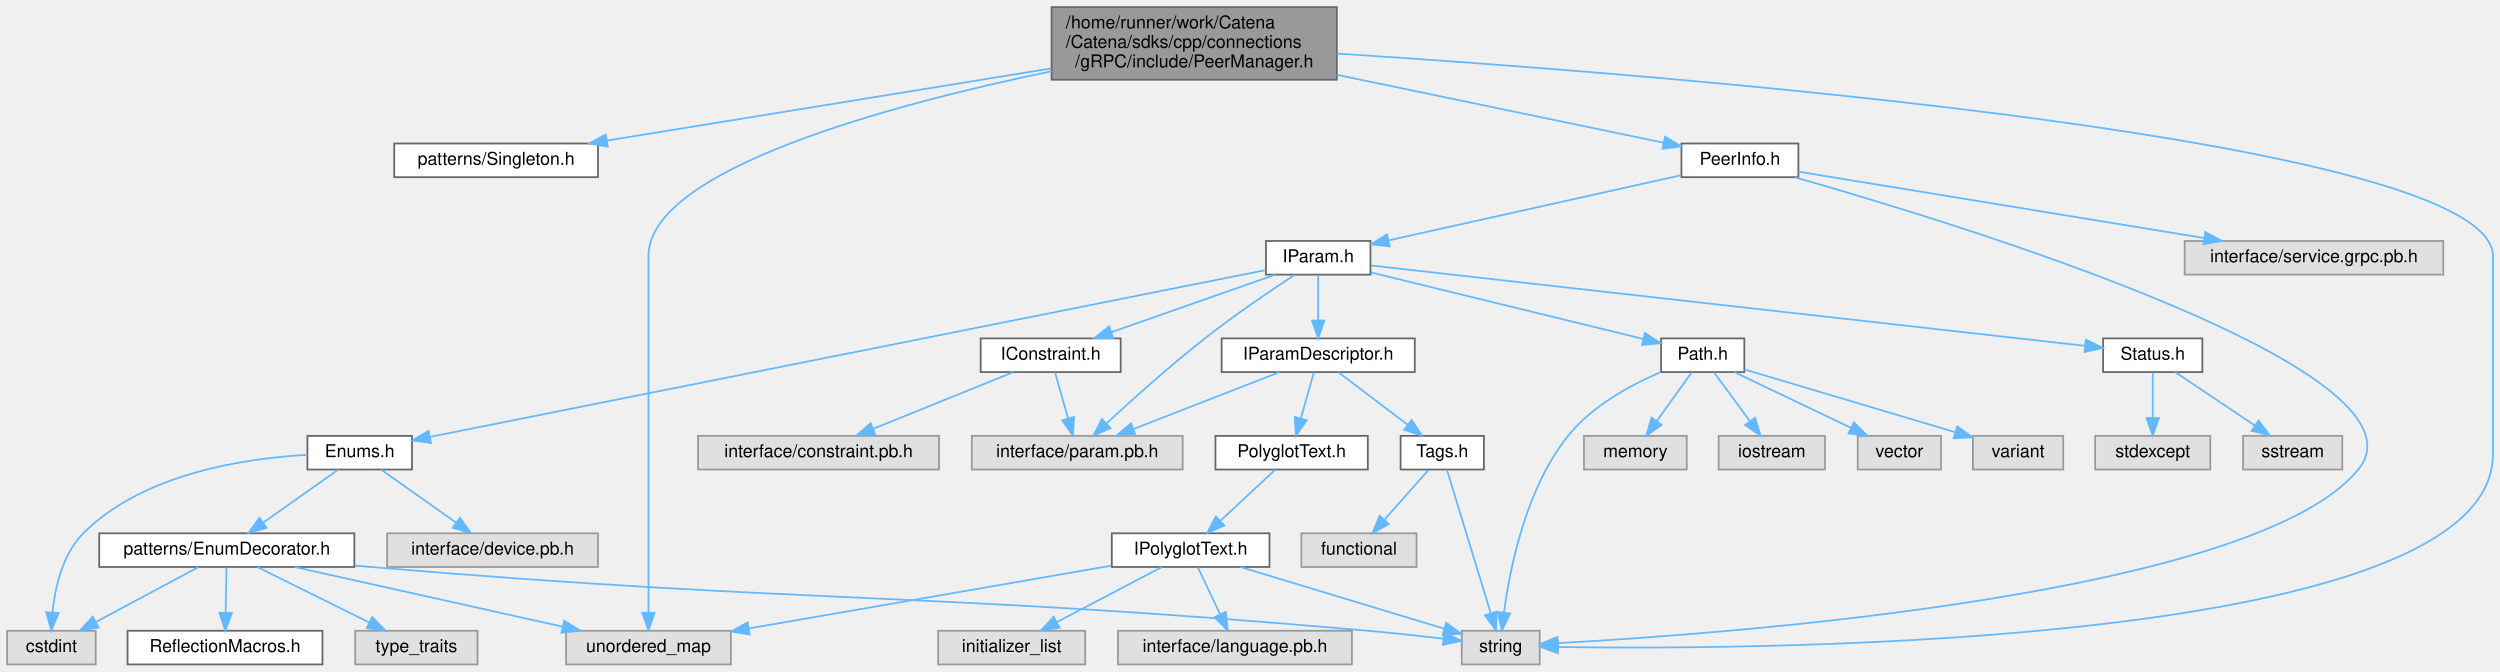
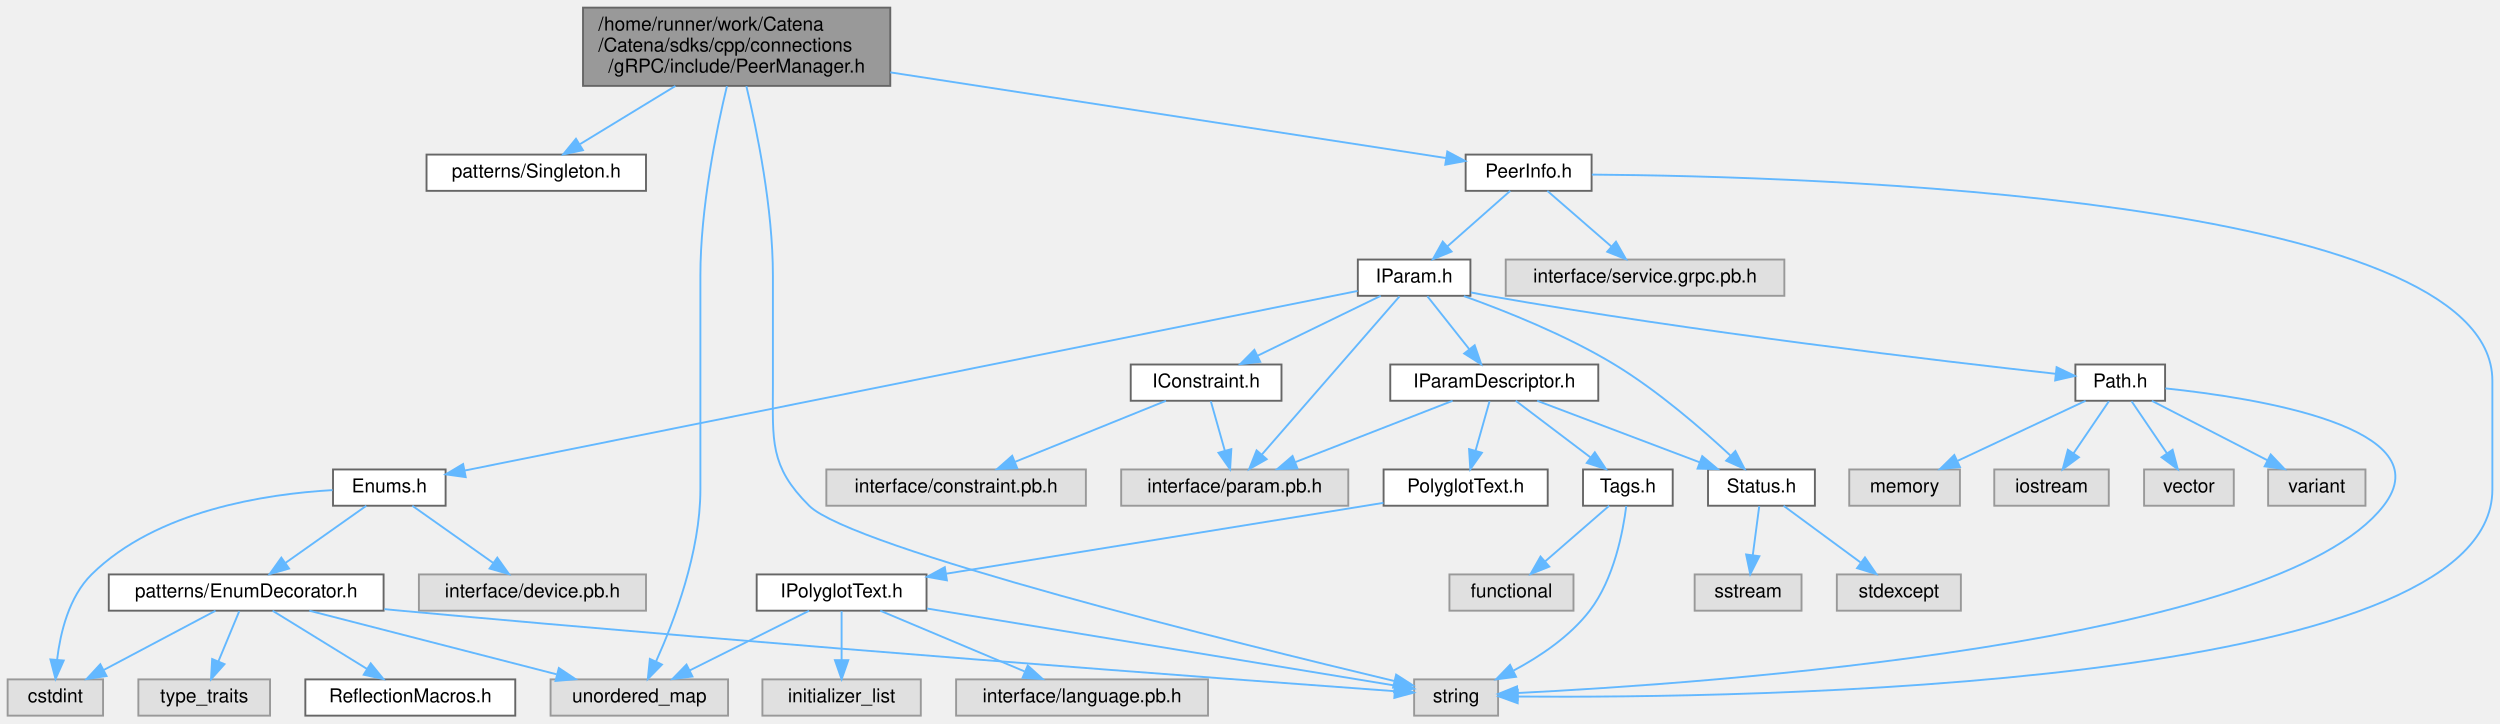
- <svg xmlns="http://www.w3.org/2000/svg" xmlns:xlink="http://www.w3.org/1999/xlink" width="1411pt" height="379pt" viewBox="0.00 0.00 1411.00 379.00">
+ <svg xmlns="http://www.w3.org/2000/svg" xmlns:xlink="http://www.w3.org/1999/xlink" width="1310pt" height="379pt" viewBox="0.00 0.00 1310.00 379.00">
  <g id="graph0" class="graph" transform="scale(1 1) rotate(0) translate(4 375)">
    <g id="Node000001" class="node">
      <g id="a_Node000001">
        <a xlink:title="Handles Connections to Peers.">
-           <polygon fill="#999999" stroke="#666666" points="750.5,-371 589.5,-371 589.5,-330 750.5,-330 750.5,-371" />
-           <text text-anchor="start" x="597.5" y="-359" font-family="Helvetica,sans-Serif" font-size="10.00">/home/runner/work/Catena</text>
-           <text text-anchor="start" x="597.5" y="-348" font-family="Helvetica,sans-Serif" font-size="10.00">/Catena/sdks/cpp/connections</text>
-           <text text-anchor="middle" x="670" y="-337" font-family="Helvetica,sans-Serif" font-size="10.00">/gRPC/include/PeerManager.h</text>
+           <polygon fill="#999999" stroke="#666666" points="462.5,-371 301.5,-371 301.5,-330 462.5,-330 462.5,-371" />
+           <text text-anchor="start" x="309.5" y="-359" font-family="Helvetica,sans-Serif" font-size="10.00">/home/runner/work/Catena</text>
+           <text text-anchor="start" x="309.5" y="-348" font-family="Helvetica,sans-Serif" font-size="10.00">/Catena/sdks/cpp/connections</text>
+           <text text-anchor="middle" x="382" y="-337" font-family="Helvetica,sans-Serif" font-size="10.00">/gRPC/include/PeerManager.h</text>
        </a>
      </g>
    </g>
    <g id="Node000002" class="node">
      <g id="a_Node000002">
        <a xlink:href="Singleton_8h.html" target="_top" xlink:title="Singleton wrapper class definition.">
-           <polygon fill="white" stroke="#666666" points="333.5,-294 218.5,-294 218.5,-275 333.5,-275 333.5,-294" />
-           <text text-anchor="middle" x="276" y="-282" font-family="Helvetica,sans-Serif" font-size="10.00">patterns/Singleton.h</text>
+           <polygon fill="white" stroke="#666666" points="334.5,-294 219.5,-294 219.5,-275 334.5,-275 334.5,-294" />
+           <text text-anchor="middle" x="277" y="-282" font-family="Helvetica,sans-Serif" font-size="10.00">patterns/Singleton.h</text>
        </a>
      </g>
    </g>
    <g id="edge1_Node000001_Node000002" class="edge">
      <g id="a_edge1_Node000001_Node000002">
        <a xlink:title=" ">
-           <path fill="none" stroke="#63b8ff" d="M589.32,-336.39C515.12,-324.34 406.62,-306.72 338.72,-295.69" />
-           <polygon fill="#63b8ff" stroke="#63b8ff" points="339.03,-292.19 328.59,-294.04 337.9,-299.1 339.03,-292.19" />
+           <path fill="none" stroke="#63b8ff" d="M349.93,-329.95C333.8,-320.12 314.62,-308.43 299.98,-299.51" />
+           <polygon fill="#63b8ff" stroke="#63b8ff" points="301.46,-296.31 291.1,-294.09 297.81,-302.29 301.46,-296.31" />
        </a>
      </g>
    </g>
    <g id="Node000003" class="node">
      <g id="a_Node000003">
        <a xlink:href="PeerInfo_8h.html" target="_top" xlink:title="Holds information about connected Peers.">
-           <polygon fill="white" stroke="#666666" points="1011,-294 945,-294 945,-275 1011,-275 1011,-294" />
-           <text text-anchor="middle" x="978" y="-282" font-family="Helvetica,sans-Serif" font-size="10.00">PeerInfo.h</text>
+           <polygon fill="white" stroke="#666666" points="830,-294 764,-294 764,-275 830,-275 830,-294" />
+           <text text-anchor="middle" x="797" y="-282" font-family="Helvetica,sans-Serif" font-size="10.00">PeerInfo.h</text>
        </a>
      </g>
    </g>
    <g id="edge2_Node000001_Node000003" class="edge">
      <g id="a_edge2_Node000001_Node000003">
        <a xlink:title=" ">
-           <path fill="none" stroke="#63b8ff" d="M750.52,-332.77C809.47,-320.52 887.18,-304.37 934.82,-294.47" />
-           <polygon fill="#63b8ff" stroke="#63b8ff" points="935.72,-297.86 944.8,-292.4 934.3,-291.01 935.72,-297.86" />
+           <path fill="none" stroke="#63b8ff" d="M462.51,-337.08C549.5,-323.67 684.87,-302.79 753.68,-292.18" />
+           <polygon fill="#63b8ff" stroke="#63b8ff" points="754.39,-295.61 763.74,-290.63 753.32,-288.69 754.39,-295.61" />
        </a>
      </g>
    </g>
    <g id="Node000009" class="node">
      <g id="a_Node000009">
        <a xlink:title=" ">
-           <polygon fill="#e0e0e0" stroke="#999999" points="408.5,-19 315.5,-19 315.5,0 408.5,0 408.5,-19" />
-           <text text-anchor="middle" x="362" y="-7" font-family="Helvetica,sans-Serif" font-size="10.00">unordered_map</text>
-         </a>
-       </g>
-     </g>
-     <g id="edge39_Node000001_Node000009" class="edge">
-       <g id="a_edge39_Node000001_Node000009">
-         <a xlink:title=" ">
-           <path fill="none" stroke="#63b8ff" d="M589.48,-334.81C498.22,-315.82 362,-279.3 362,-230.5 362,-230.5 362,-230.5 362,-118.5 362,-87.19 362,-50.77 362,-29.23" />
-           <polygon fill="#63b8ff" stroke="#63b8ff" points="365.5,-29.18 362,-19.18 358.5,-29.18 365.5,-29.18" />
+           <polygon fill="#e0e0e0" stroke="#999999" points="377.5,-19 284.5,-19 284.5,0 377.5,0 377.5,-19" />
+           <text text-anchor="middle" x="331" y="-7" font-family="Helvetica,sans-Serif" font-size="10.00">unordered_map</text>
+         </a>
+       </g>
+     </g>
+     <g id="edge40_Node000001_Node000009" class="edge">
+       <g id="a_edge40_Node000001_Node000009">
+         <a xlink:title=" ">
+           <path fill="none" stroke="#63b8ff" d="M376.91,-329.86C371.28,-306.39 363,-265.86 363,-230.5 363,-230.5 363,-230.5 363,-118.5 363,-85.71 349.27,-49.54 339.8,-28.49" />
+           <polygon fill="#63b8ff" stroke="#63b8ff" points="342.86,-26.77 335.45,-19.2 336.52,-29.74 342.86,-26.77" />
        </a>
      </g>
    </g>
    <g id="Node000010" class="node">
      <g id="a_Node000010">
        <a xlink:title=" ">
-           <polygon fill="#e0e0e0" stroke="#999999" points="865,-19 821,-19 821,0 865,0 865,-19" />
-           <text text-anchor="middle" x="843" y="-7" font-family="Helvetica,sans-Serif" font-size="10.00">string</text>
-         </a>
-       </g>
-     </g>
-     <g id="edge40_Node000001_Node000010" class="edge">
-       <g id="a_edge40_Node000001_Node000010">
-         <a xlink:title=" ">
-           <path fill="none" stroke="#63b8ff" d="M750.54,-344.77C940.95,-332.51 1403,-296.01 1403,-230.5 1403,-230.5 1403,-230.5 1403,-118.5 1403,-10.36 995.3,-8.13 875.64,-9.81" />
-           <polygon fill="#63b8ff" stroke="#63b8ff" points="875.24,-6.31 865.3,-9.97 875.35,-13.31 875.24,-6.31" />
+           <polygon fill="#e0e0e0" stroke="#999999" points="781,-19 737,-19 737,0 781,0 781,-19" />
+           <text text-anchor="middle" x="759" y="-7" font-family="Helvetica,sans-Serif" font-size="10.00">string</text>
+         </a>
+       </g>
+     </g>
+     <g id="edge41_Node000001_Node000010" class="edge">
+       <g id="a_edge41_Node000001_Node000010">
+         <a xlink:title=" ">
+           <path fill="none" stroke="#63b8ff" d="M387.09,-329.86C392.72,-306.39 401,-265.86 401,-230.5 401,-230.5 401,-230.5 401,-173.5 401,-144.04 399.12,-130.78 420,-110 442.26,-87.85 645.88,-37.46 726.42,-18.19" />
+           <polygon fill="#63b8ff" stroke="#63b8ff" points="727.58,-21.51 736.5,-15.79 725.96,-14.7 727.58,-21.51" />
        </a>
      </g>
    </g>
    <g id="Node000004" class="node">
      <g id="a_Node000004">
        <a xlink:href="IParam_8h.html" target="_top" xlink:title="Interface for parameters.">
-           <polygon fill="white" stroke="#666666" points="769.5,-239 710.5,-239 710.5,-220 769.5,-220 769.5,-239" />
-           <text text-anchor="middle" x="740" y="-227" font-family="Helvetica,sans-Serif" font-size="10.00">IParam.h</text>
+           <polygon fill="white" stroke="#666666" points="766.5,-239 707.5,-239 707.5,-220 766.5,-220 766.5,-239" />
+           <text text-anchor="middle" x="737" y="-227" font-family="Helvetica,sans-Serif" font-size="10.00">IParam.h</text>
        </a>
      </g>
    </g>
    <g id="edge3_Node000003_Node000004" class="edge">
      <g id="a_edge3_Node000003_Node000004">
        <a xlink:title=" ">
-           <path fill="none" stroke="#63b8ff" d="M944.91,-276.13C901.68,-266.51 826.08,-249.67 779.79,-239.36" />
-           <polygon fill="#63b8ff" stroke="#63b8ff" points="780.33,-235.9 769.81,-237.14 778.81,-242.73 780.33,-235.9" />
-         </a>
-       </g>
-     </g>
-     <g id="edge38_Node000003_Node000010" class="edge">
-       <g id="a_edge38_Node000003_Node000010">
-         <a xlink:title=" ">
-           <path fill="none" stroke="#63b8ff" d="M1009.07,-274.91C1102.6,-248.29 1372.38,-165.65 1327,-110 1269.4,-39.36 973.92,-17.43 875.18,-12.02" />
-           <polygon fill="#63b8ff" stroke="#63b8ff" points="875.36,-8.53 865.19,-11.5 874.99,-15.52 875.36,-8.53" />
+           <path fill="none" stroke="#63b8ff" d="M787.36,-274.98C778.49,-267.15 765.13,-255.34 754.39,-245.86" />
+           <polygon fill="#63b8ff" stroke="#63b8ff" points="756.63,-243.17 746.82,-239.17 751.99,-248.41 756.63,-243.17" />
+         </a>
+       </g>
+     </g>
+     <g id="edge39_Node000003_Node000010" class="edge">
+       <g id="a_edge39_Node000003_Node000010">
+         <a xlink:title=" ">
+           <path fill="none" stroke="#63b8ff" d="M830.13,-283.51C942.48,-282.65 1302,-272.33 1302,-175.5 1302,-175.5 1302,-175.5 1302,-118.5 1302,-13.76 908.43,-9.08 791.43,-10.01" />
+           <polygon fill="#63b8ff" stroke="#63b8ff" points="791.26,-6.51 781.3,-10.11 791.33,-13.51 791.26,-6.51" />
        </a>
      </g>
    </g>
    <g id="Node000031" class="node">
      <g id="a_Node000031">
        <a xlink:title=" ">
-           <polygon fill="#e0e0e0" stroke="#999999" points="1375,-239 1229,-239 1229,-220 1375,-220 1375,-239" />
-           <text text-anchor="middle" x="1302" y="-227" font-family="Helvetica,sans-Serif" font-size="10.00">interface/service.grpc.pb.h</text>
-         </a>
-       </g>
-     </g>
-     <g id="edge37_Node000003_Node000031" class="edge">
-       <g id="a_edge37_Node000003_Node000031">
-         <a xlink:title=" ">
-           <path fill="none" stroke="#63b8ff" d="M1011.15,-278.08C1064.84,-269.29 1171.68,-251.82 1239.85,-240.67" />
-           <polygon fill="#63b8ff" stroke="#63b8ff" points="1240.72,-244.07 1250.03,-239 1239.59,-237.16 1240.72,-244.07" />
+           <polygon fill="#e0e0e0" stroke="#999999" points="931,-239 785,-239 785,-220 931,-220 931,-239" />
+           <text text-anchor="middle" x="858" y="-227" font-family="Helvetica,sans-Serif" font-size="10.00">interface/service.grpc.pb.h</text>
+         </a>
+       </g>
+     </g>
+     <g id="edge38_Node000003_Node000031" class="edge">
+       <g id="a_edge38_Node000003_Node000031">
+         <a xlink:title=" ">
+           <path fill="none" stroke="#63b8ff" d="M806.8,-274.98C815.82,-267.15 829.41,-255.34 840.32,-245.86" />
+           <polygon fill="#63b8ff" stroke="#63b8ff" points="842.77,-248.37 848.02,-239.17 838.18,-243.09 842.77,-248.37" />
        </a>
      </g>
    </g>
    <g id="Node000005" class="node">
      <g id="a_Node000005">
        <a xlink:href="Enums_8h.html" target="_top" xlink:title="Tools for using EnumDecorators.">
-           <polygon fill="white" stroke="#666666" points="228.5,-129 169.5,-129 169.5,-110 228.5,-110 228.5,-129" />
-           <text text-anchor="middle" x="199" y="-117" font-family="Helvetica,sans-Serif" font-size="10.00">Enums.h</text>
+           <polygon fill="white" stroke="#666666" points="229.5,-129 170.5,-129 170.5,-110 229.5,-110 229.5,-129" />
+           <text text-anchor="middle" x="200" y="-117" font-family="Helvetica,sans-Serif" font-size="10.00">Enums.h</text>
        </a>
      </g>
    </g>
    <g id="edge4_Node000004_Node000005" class="edge">
      <g id="a_edge4_Node000004_Node000005">
        <a xlink:title=" ">
-           <path fill="none" stroke="#63b8ff" d="M710.14,-222.54C618.7,-204.28 342.42,-149.13 238.81,-128.45" />
-           <polygon fill="#63b8ff" stroke="#63b8ff" points="239.26,-124.97 228.76,-126.44 237.89,-131.83 239.26,-124.97" />
+           <path fill="none" stroke="#63b8ff" d="M707.36,-222.54C616.59,-204.28 342.36,-149.13 239.52,-128.45" />
+           <polygon fill="#63b8ff" stroke="#63b8ff" points="240.04,-124.98 229.54,-126.44 238.66,-131.85 240.04,-124.98" />
        </a>
      </g>
    </g>
    <g id="Node000013" class="node">
      <g id="a_Node000013">
        <a xlink:href="IConstraint_8h.html" target="_top" xlink:title="Interface for constraints.">
-           <polygon fill="white" stroke="#666666" points="628.5,-184 549.5,-184 549.5,-165 628.5,-165 628.5,-184" />
-           <text text-anchor="middle" x="589" y="-172" font-family="Helvetica,sans-Serif" font-size="10.00">IConstraint.h</text>
+           <polygon fill="white" stroke="#666666" points="667.5,-184 588.5,-184 588.5,-165 667.5,-165 667.5,-184" />
+           <text text-anchor="middle" x="628" y="-172" font-family="Helvetica,sans-Serif" font-size="10.00">IConstraint.h</text>
        </a>
      </g>
    </g>
    <g id="edge13_Node000004_Node000013" class="edge">
      <g id="a_edge13_Node000004_Node000013">
        <a xlink:title=" ">
-           <path fill="none" stroke="#63b8ff" d="M715.74,-219.98C690.68,-211.19 651.37,-197.39 623.17,-187.49" />
-           <polygon fill="#63b8ff" stroke="#63b8ff" points="624.3,-184.18 613.7,-184.17 621.98,-190.78 624.3,-184.18" />
+           <path fill="none" stroke="#63b8ff" d="M719.49,-219.98C702.03,-211.5 674.99,-198.35 654.83,-188.54" />
+           <polygon fill="#63b8ff" stroke="#63b8ff" points="656.36,-185.4 645.83,-184.17 653.29,-191.69 656.36,-185.4" />
        </a>
      </g>
    </g>
    <g id="Node000014" class="node">
      <g id="a_Node000014">
        <a xlink:title=" ">
-           <polygon fill="#e0e0e0" stroke="#999999" points="663.5,-129 544.5,-129 544.5,-110 663.5,-110 663.5,-129" />
-           <text text-anchor="middle" x="604" y="-117" font-family="Helvetica,sans-Serif" font-size="10.00">interface/param.pb.h</text>
-         </a>
-       </g>
-     </g>
-     <g id="edge36_Node000004_Node000014" class="edge">
-       <g id="a_edge36_Node000004_Node000014">
-         <a xlink:title=" ">
-           <path fill="none" stroke="#63b8ff" d="M726.69,-219.89C713.52,-211.23 692.93,-197.28 676,-184 656.27,-168.52 634.86,-149.3 620.56,-136.09" />
-           <polygon fill="#63b8ff" stroke="#63b8ff" points="622.73,-133.33 613.03,-129.07 617.96,-138.45 622.73,-133.33" />
+           <polygon fill="#e0e0e0" stroke="#999999" points="702.5,-129 583.5,-129 583.5,-110 702.5,-110 702.5,-129" />
+           <text text-anchor="middle" x="643" y="-117" font-family="Helvetica,sans-Serif" font-size="10.00">interface/param.pb.h</text>
+         </a>
+       </g>
+     </g>
+     <g id="edge37_Node000004_Node000014" class="edge">
+       <g id="a_edge37_Node000004_Node000014">
+         <a xlink:title=" ">
+           <path fill="none" stroke="#63b8ff" d="M729.31,-219.66C713.53,-201.54 677.3,-159.91 657.16,-136.77" />
+           <polygon fill="#63b8ff" stroke="#63b8ff" points="659.74,-134.4 650.54,-129.16 654.46,-139 659.74,-134.4" />
        </a>
      </g>
    </g>
    <g id="Node000016" class="node">
      <g id="a_Node000016">
        <a xlink:href="IParamDescriptor_8h.html" target="_top" xlink:title="Interface class for ParamDescriptor.">
-           <polygon fill="white" stroke="#666666" points="794.5,-184 685.5,-184 685.5,-165 794.5,-165 794.5,-184" />
-           <text text-anchor="middle" x="740" y="-172" font-family="Helvetica,sans-Serif" font-size="10.00">IParamDescriptor.h</text>
+           <polygon fill="white" stroke="#666666" points="833.5,-184 724.5,-184 724.5,-165 833.5,-165 833.5,-184" />
+           <text text-anchor="middle" x="779" y="-172" font-family="Helvetica,sans-Serif" font-size="10.00">IParamDescriptor.h</text>
        </a>
      </g>
    </g>
    <g id="edge16_Node000004_Node000016" class="edge">
      <g id="a_edge16_Node000004_Node000016">
        <a xlink:title=" ">
-           <path fill="none" stroke="#63b8ff" d="M740,-219.75C740,-212.8 740,-202.85 740,-194.13" />
-           <polygon fill="#63b8ff" stroke="#63b8ff" points="743.5,-194.09 740,-184.09 736.5,-194.09 743.5,-194.09" />
+           <path fill="none" stroke="#63b8ff" d="M743.94,-219.75C749.87,-212.26 758.57,-201.28 765.82,-192.13" />
+           <polygon fill="#63b8ff" stroke="#63b8ff" points="768.73,-194.1 772.19,-184.09 763.24,-189.75 768.73,-194.1" />
        </a>
      </g>
    </g>
    <g id="Node000023" class="node">
      <g id="a_Node000023">
+         <a xlink:href="Status_8h.html" target="_top" xlink:title="Communicates failure status using gRPC's codes.">
+           <polygon fill="white" stroke="#666666" points="947,-129 891,-129 891,-110 947,-110 947,-129" />
+           <text text-anchor="middle" x="919" y="-117" font-family="Helvetica,sans-Serif" font-size="10.00">Status.h</text>
+         </a>
+       </g>
+     </g>
+     <g id="edge36_Node000004_Node000023" class="edge">
+       <g id="a_edge36_Node000004_Node000023">
+         <a xlink:title=" ">
+           <path fill="none" stroke="#63b8ff" d="M763.04,-219.85C784.92,-212.03 816.61,-199.4 842,-184 864.75,-170.2 887.91,-150.11 902.81,-136.24" />
+           <polygon fill="#63b8ff" stroke="#63b8ff" points="905.33,-138.67 910.18,-129.25 900.51,-133.59 905.33,-138.67" />
+         </a>
+       </g>
+     </g>
+     <g id="Node000026" class="node">
+       <g id="a_Node000026">
        <a xlink:href="Path_8h.html" target="_top" xlink:title="Handles Path objects used to uniquely identify and access OIDs.">
-           <polygon fill="white" stroke="#666666" points="980.5,-184 933.5,-184 933.5,-165 980.5,-165 980.5,-184" />
-           <text text-anchor="middle" x="957" y="-172" font-family="Helvetica,sans-Serif" font-size="10.00">Path.h</text>
-         </a>
-       </g>
-     </g>
-     <g id="edge27_Node000004_Node000023" class="edge">
-       <g id="a_edge27_Node000004_Node000023">
-         <a xlink:title=" ">
-           <path fill="none" stroke="#63b8ff" d="M769.72,-221.24C809.93,-211.42 881.47,-193.95 923.53,-183.67" />
-           <polygon fill="#63b8ff" stroke="#63b8ff" points="924.41,-187.06 933.3,-181.29 922.75,-180.26 924.41,-187.06" />
-         </a>
-       </g>
-     </g>
-     <g id="Node000028" class="node">
-       <g id="a_Node000028">
-         <a xlink:href="Status_8h.html" target="_top" xlink:title="Communicates failure status using gRPC's codes.">
-           <polygon fill="white" stroke="#666666" points="1239,-184 1183,-184 1183,-165 1239,-165 1239,-184" />
-           <text text-anchor="middle" x="1211" y="-172" font-family="Helvetica,sans-Serif" font-size="10.00">Status.h</text>
-         </a>
-       </g>
-     </g>
-     <g id="edge33_Node000004_Node000028" class="edge">
-       <g id="a_edge33_Node000004_Node000028">
-         <a xlink:title=" ">
-           <path fill="none" stroke="#63b8ff" d="M769.82,-225.14C851.91,-215.91 1081.15,-190.11 1172.61,-179.82" />
-           <polygon fill="#63b8ff" stroke="#63b8ff" points="1173.26,-183.27 1182.81,-178.67 1172.48,-176.31 1173.26,-183.27" />
+           <polygon fill="white" stroke="#666666" points="1130.5,-184 1083.5,-184 1083.5,-165 1130.5,-165 1130.5,-184" />
+           <text text-anchor="middle" x="1107" y="-172" font-family="Helvetica,sans-Serif" font-size="10.00">Path.h</text>
+         </a>
+       </g>
+     </g>
+     <g id="edge30_Node000004_Node000026" class="edge">
+       <g id="a_edge30_Node000004_Node000026">
+         <a xlink:title=" ">
+           <path fill="none" stroke="#63b8ff" d="M766.76,-221.75C769.87,-221.13 773,-220.53 776,-220 884.01,-201 1013.1,-185.78 1073.17,-179.13" />
+           <polygon fill="#63b8ff" stroke="#63b8ff" points="1073.66,-182.6 1083.22,-178.03 1072.9,-175.64 1073.66,-182.6" />
        </a>
      </g>
    </g>
    <g id="Node000006" class="node">
      <g id="a_Node000006">
        <a xlink:href="EnumDecorator_8h.html" target="_top" xlink:title="Provides an enum with useful extra functionality.">
-           <polygon fill="white" stroke="#666666" points="196,-74 52,-74 52,-55 196,-55 196,-74" />
-           <text text-anchor="middle" x="124" y="-62" font-family="Helvetica,sans-Serif" font-size="10.00">patterns/EnumDecorator.h</text>
+           <polygon fill="white" stroke="#666666" points="197,-74 53,-74 53,-55 197,-55 197,-74" />
+           <text text-anchor="middle" x="125" y="-62" font-family="Helvetica,sans-Serif" font-size="10.00">patterns/EnumDecorator.h</text>
        </a>
      </g>
    </g>
    <g id="edge5_Node000005_Node000006" class="edge">
      <g id="a_edge5_Node000005_Node000006">
        <a xlink:title=" ">
-           <path fill="none" stroke="#63b8ff" d="M186.95,-109.98C175.54,-101.92 158.17,-89.65 144.57,-80.03" />
-           <polygon fill="#63b8ff" stroke="#63b8ff" points="146.46,-77.08 136.27,-74.17 142.42,-82.8 146.46,-77.08" />
+           <path fill="none" stroke="#63b8ff" d="M187.95,-109.98C176.54,-101.92 159.17,-89.65 145.57,-80.03" />
+           <polygon fill="#63b8ff" stroke="#63b8ff" points="147.46,-77.08 137.27,-74.17 143.42,-82.8 147.46,-77.08" />
        </a>
      </g>
    </g>
    <g id="Node000008" class="node">
      <g id="a_Node000008">
        <a xlink:title=" ">
          <polygon fill="#e0e0e0" stroke="#999999" points="50,-19 0,-19 0,0 50,0 50,-19" />
          <text text-anchor="middle" x="25" y="-7" font-family="Helvetica,sans-Serif" font-size="10.00">cstdint</text>
        </a>
      </g>
    </g>
    <g id="edge12_Node000005_Node000008" class="edge">
      <g id="a_edge12_Node000005_Node000008">
        <a xlink:title=" ">
-           <path fill="none" stroke="#63b8ff" d="M169.47,-118.28C134.52,-116.39 76.83,-107.88 43,-74 31.25,-62.23 27.03,-43.38 25.59,-29.28" />
-           <polygon fill="#63b8ff" stroke="#63b8ff" points="29.08,-28.95 24.94,-19.2 22.09,-29.41 29.08,-28.95" />
+           <path fill="none" stroke="#63b8ff" d="M170.24,-118.18C135.35,-116.17 77.97,-107.54 44,-74 32.11,-62.26 27.6,-43.41 25.91,-29.3" />
+           <polygon fill="#63b8ff" stroke="#63b8ff" points="29.39,-28.89 25.09,-19.21 22.42,-29.47 29.39,-28.89" />
        </a>
      </g>
    </g>
    <g id="Node000012" class="node">
      <g id="a_Node000012">
        <a xlink:title=" ">
-           <polygon fill="#e0e0e0" stroke="#999999" points="333.5,-74 214.5,-74 214.5,-55 333.5,-55 333.5,-74" />
-           <text text-anchor="middle" x="274" y="-62" font-family="Helvetica,sans-Serif" font-size="10.00">interface/device.pb.h</text>
+           <polygon fill="#e0e0e0" stroke="#999999" points="334.5,-74 215.5,-74 215.5,-55 334.5,-55 334.5,-74" />
+           <text text-anchor="middle" x="275" y="-62" font-family="Helvetica,sans-Serif" font-size="10.00">interface/device.pb.h</text>
        </a>
      </g>
    </g>
    <g id="edge11_Node000005_Node000012" class="edge">
      <g id="a_edge11_Node000005_Node000012">
        <a xlink:title=" ">
-           <path fill="none" stroke="#63b8ff" d="M211.05,-109.98C222.46,-101.92 239.83,-89.65 253.43,-80.03" />
-           <polygon fill="#63b8ff" stroke="#63b8ff" points="255.58,-82.8 261.73,-74.17 251.54,-77.08 255.58,-82.8" />
+           <path fill="none" stroke="#63b8ff" d="M212.05,-109.98C223.46,-101.92 240.83,-89.65 254.43,-80.03" />
+           <polygon fill="#63b8ff" stroke="#63b8ff" points="256.58,-82.8 262.73,-74.17 252.54,-77.08 256.58,-82.8" />
        </a>
      </g>
    </g>
    <g id="Node000007" class="node">
      <g id="a_Node000007">
        <a xlink:href="ReflectionMacros_8h.html" target="_top" xlink:title="adapted from https://github.com/tapika/TestCppReflect">
-           <polygon fill="white" stroke="#666666" points="178,-19 68,-19 68,0 178,0 178,-19" />
-           <text text-anchor="middle" x="123" y="-7" font-family="Helvetica,sans-Serif" font-size="10.00">ReflectionMacros.h</text>
+           <polygon fill="white" stroke="#666666" points="266,-19 156,-19 156,0 266,0 266,-19" />
+           <text text-anchor="middle" x="211" y="-7" font-family="Helvetica,sans-Serif" font-size="10.00">ReflectionMacros.h</text>
        </a>
      </g>
    </g>
    <g id="edge6_Node000006_Node000007" class="edge">
      <g id="a_edge6_Node000006_Node000007">
        <a xlink:title=" ">
-           <path fill="none" stroke="#63b8ff" d="M123.83,-54.75C123.7,-47.8 123.52,-37.85 123.35,-29.13" />
-           <polygon fill="#63b8ff" stroke="#63b8ff" points="126.85,-29.02 123.16,-19.09 119.85,-29.15 126.85,-29.02" />
+           <path fill="none" stroke="#63b8ff" d="M138.82,-54.98C152.15,-46.77 172.58,-34.18 188.31,-24.49" />
+           <polygon fill="#63b8ff" stroke="#63b8ff" points="190.25,-27.4 196.93,-19.17 186.58,-21.44 190.25,-27.4" />
        </a>
      </g>
    </g>
    <g id="edge7_Node000006_Node000008" class="edge">
      <g id="a_edge7_Node000006_Node000008">
        <a xlink:title=" ">
-           <path fill="none" stroke="#63b8ff" d="M108.09,-54.98C92.45,-46.61 68.34,-33.7 50.12,-23.95" />
-           <polygon fill="#63b8ff" stroke="#63b8ff" points="51.66,-20.8 41.2,-19.17 48.36,-26.98 51.66,-20.8" />
+           <path fill="none" stroke="#63b8ff" d="M108.93,-54.98C93.14,-46.61 68.78,-33.7 50.37,-23.95" />
+           <polygon fill="#63b8ff" stroke="#63b8ff" points="51.83,-20.76 41.36,-19.17 48.56,-26.95 51.83,-20.76" />
        </a>
      </g>
    </g>
    <g id="edge8_Node000006_Node000009" class="edge">
      <g id="a_edge8_Node000006_Node000009">
        <a xlink:title=" ">
-           <path fill="none" stroke="#63b8ff" d="M162.24,-54.98C203.41,-45.82 268.99,-31.21 313.7,-21.26" />
-           <polygon fill="#63b8ff" stroke="#63b8ff" points="314.46,-24.67 323.46,-19.08 312.94,-17.84 314.46,-24.67" />
+           <path fill="none" stroke="#63b8ff" d="M158.1,-54.98C193.28,-45.93 249.07,-31.58 287.72,-21.64" />
+           <polygon fill="#63b8ff" stroke="#63b8ff" points="288.83,-24.96 297.64,-19.08 287.09,-18.18 288.83,-24.96" />
        </a>
      </g>
    </g>
    <g id="edge9_Node000006_Node000010" class="edge">
      <g id="a_edge9_Node000006_Node000010">
        <a xlink:title=" ">
-           <path fill="none" stroke="#63b8ff" d="M196.41,-55.75C199.31,-55.49 202.18,-55.24 205,-55 454.84,-33.91 518.24,-41.12 768,-19 782.01,-17.76 797.45,-16.06 810.66,-14.52" />
-           <polygon fill="#63b8ff" stroke="#63b8ff" points="811.2,-17.98 820.71,-13.32 810.37,-11.03 811.2,-17.98" />
+           <path fill="none" stroke="#63b8ff" d="M197.41,-55.81C200.31,-55.53 203.18,-55.26 206,-55 403.74,-36.67 641.67,-19 726.79,-12.82" />
+           <polygon fill="#63b8ff" stroke="#63b8ff" points="727.14,-16.3 736.86,-12.09 726.63,-9.32 727.14,-16.3" />
        </a>
      </g>
    </g>
    <g id="Node000011" class="node">
      <g id="a_Node000011">
        <a xlink:title=" ">
-           <polygon fill="#e0e0e0" stroke="#999999" points="265.5,-19 196.5,-19 196.5,0 265.5,0 265.5,-19" />
-           <text text-anchor="middle" x="231" y="-7" font-family="Helvetica,sans-Serif" font-size="10.00">type_traits</text>
+           <polygon fill="#e0e0e0" stroke="#999999" points="137.5,-19 68.5,-19 68.5,0 137.5,0 137.5,-19" />
+           <text text-anchor="middle" x="103" y="-7" font-family="Helvetica,sans-Serif" font-size="10.00">type_traits</text>
        </a>
      </g>
    </g>
    <g id="edge10_Node000006_Node000011" class="edge">
      <g id="a_edge10_Node000006_Node000011">
        <a xlink:title=" ">
-           <path fill="none" stroke="#63b8ff" d="M141.19,-54.98C158.25,-46.54 184.63,-33.47 204.4,-23.68" />
-           <polygon fill="#63b8ff" stroke="#63b8ff" points="206.09,-26.75 213.5,-19.17 202.98,-20.47 206.09,-26.75" />
+           <path fill="none" stroke="#63b8ff" d="M121.37,-54.75C118.42,-47.65 114.17,-37.4 110.49,-28.56" />
+           <polygon fill="#63b8ff" stroke="#63b8ff" points="113.63,-26.98 106.57,-19.09 107.17,-29.67 113.63,-26.98" />
        </a>
      </g>
    </g>
    <g id="edge14_Node000013_Node000014" class="edge">
      <g id="a_edge14_Node000013_Node000014">
        <a xlink:title=" ">
-           <path fill="none" stroke="#63b8ff" d="M591.48,-164.75C593.46,-157.72 596.32,-147.62 598.81,-138.84" />
-           <polygon fill="#63b8ff" stroke="#63b8ff" points="602.21,-139.66 601.57,-129.09 595.48,-137.76 602.21,-139.66" />
+           <path fill="none" stroke="#63b8ff" d="M630.48,-164.75C632.46,-157.72 635.32,-147.62 637.81,-138.84" />
+           <polygon fill="#63b8ff" stroke="#63b8ff" points="641.21,-139.66 640.57,-129.09 634.48,-137.76 641.21,-139.66" />
        </a>
      </g>
    </g>
    <g id="Node000015" class="node">
      <g id="a_Node000015">
        <a xlink:title=" ">
-           <polygon fill="#e0e0e0" stroke="#999999" points="526,-129 390,-129 390,-110 526,-110 526,-129" />
-           <text text-anchor="middle" x="458" y="-117" font-family="Helvetica,sans-Serif" font-size="10.00">interface/constraint.pb.h</text>
+           <polygon fill="#e0e0e0" stroke="#999999" points="565,-129 429,-129 429,-110 565,-110 565,-129" />
+           <text text-anchor="middle" x="497" y="-117" font-family="Helvetica,sans-Serif" font-size="10.00">interface/constraint.pb.h</text>
        </a>
      </g>
    </g>
    <g id="edge15_Node000013_Node000015" class="edge">
      <g id="a_edge15_Node000013_Node000015">
        <a xlink:title=" ">
-           <path fill="none" stroke="#63b8ff" d="M567.95,-164.98C546.59,-156.34 513.3,-142.87 488.94,-133.02" />
-           <polygon fill="#63b8ff" stroke="#63b8ff" points="490.01,-129.68 479.43,-129.17 487.39,-136.17 490.01,-129.68" />
-         </a>
-       </g>
-     </g>
-     <g id="edge26_Node000016_Node000014" class="edge">
-       <g id="a_edge26_Node000016_Node000014">
-         <a xlink:title=" ">
-           <path fill="none" stroke="#63b8ff" d="M718.15,-164.98C695.88,-156.3 661.1,-142.75 635.78,-132.88" />
-           <polygon fill="#63b8ff" stroke="#63b8ff" points="636.84,-129.54 626.25,-129.17 634.29,-136.06 636.84,-129.54" />
+           <path fill="none" stroke="#63b8ff" d="M606.95,-164.98C585.59,-156.34 552.3,-142.87 527.94,-133.02" />
+           <polygon fill="#63b8ff" stroke="#63b8ff" points="529.01,-129.68 518.43,-129.17 526.39,-136.17 529.01,-129.68" />
+         </a>
+       </g>
+     </g>
+     <g id="edge29_Node000016_Node000014" class="edge">
+       <g id="a_edge29_Node000016_Node000014">
+         <a xlink:title=" ">
+           <path fill="none" stroke="#63b8ff" d="M757.15,-164.98C734.88,-156.3 700.1,-142.75 674.78,-132.88" />
+           <polygon fill="#63b8ff" stroke="#63b8ff" points="675.84,-129.54 665.25,-129.17 673.29,-136.06 675.84,-129.54" />
        </a>
      </g>
    </g>
    <g id="Node000017" class="node">
      <g id="a_Node000017">
        <a xlink:href="Tags_8h.html" target="_top" xlink:title="Tags to differentiate collections with the same type for template specialization.">
-           <polygon fill="white" stroke="#666666" points="833.5,-129 786.5,-129 786.5,-110 833.5,-110 833.5,-129" />
-           <text text-anchor="middle" x="810" y="-117" font-family="Helvetica,sans-Serif" font-size="10.00">Tags.h</text>
+           <polygon fill="white" stroke="#666666" points="872.5,-129 825.5,-129 825.5,-110 872.5,-110 872.5,-129" />
+           <text text-anchor="middle" x="849" y="-117" font-family="Helvetica,sans-Serif" font-size="10.00">Tags.h</text>
        </a>
      </g>
    </g>
    <g id="edge17_Node000016_Node000017" class="edge">
      <g id="a_edge17_Node000016_Node000017">
        <a xlink:title=" ">
-           <path fill="none" stroke="#63b8ff" d="M751.25,-164.98C761.8,-157 777.8,-144.88 790.44,-135.31" />
-           <polygon fill="#63b8ff" stroke="#63b8ff" points="792.69,-138 798.55,-129.17 788.46,-132.42 792.69,-138" />
+           <path fill="none" stroke="#63b8ff" d="M790.25,-164.98C800.8,-157 816.8,-144.88 829.44,-135.31" />
+           <polygon fill="#63b8ff" stroke="#63b8ff" points="831.69,-138 837.55,-129.17 827.46,-132.42 831.69,-138" />
        </a>
      </g>
    </g>
    <g id="Node000019" class="node">
      <g id="a_Node000019">
        <a xlink:href="PolyglotText_8h.html" target="_top" xlink:title="Polyglot Text serialization and deserialization to protobuf.">
-           <polygon fill="white" stroke="#666666" points="768,-129 682,-129 682,-110 768,-110 768,-129" />
-           <text text-anchor="middle" x="725" y="-117" font-family="Helvetica,sans-Serif" font-size="10.00">PolyglotText.h</text>
+           <polygon fill="white" stroke="#666666" points="807,-129 721,-129 721,-110 807,-110 807,-129" />
+           <text text-anchor="middle" x="764" y="-117" font-family="Helvetica,sans-Serif" font-size="10.00">PolyglotText.h</text>
        </a>
      </g>
    </g>
    <g id="edge20_Node000016_Node000019" class="edge">
      <g id="a_edge20_Node000016_Node000019">
        <a xlink:title=" ">
-           <path fill="none" stroke="#63b8ff" d="M737.52,-164.75C735.54,-157.72 732.68,-147.62 730.19,-138.84" />
-           <polygon fill="#63b8ff" stroke="#63b8ff" points="733.52,-137.76 727.43,-129.09 726.79,-139.66 733.52,-137.76" />
+           <path fill="none" stroke="#63b8ff" d="M776.52,-164.75C774.54,-157.72 771.68,-147.62 769.19,-138.84" />
+           <polygon fill="#63b8ff" stroke="#63b8ff" points="772.52,-137.76 766.43,-129.09 765.79,-139.66 772.52,-137.76" />
+         </a>
+       </g>
+     </g>
+     <g id="edge26_Node000016_Node000023" class="edge">
+       <g id="a_edge26_Node000016_Node000023">
+         <a xlink:title=" ">
+           <path fill="none" stroke="#63b8ff" d="M801.49,-164.98C824.52,-156.27 860.54,-142.63 886.63,-132.75" />
+           <polygon fill="#63b8ff" stroke="#63b8ff" points="887.98,-135.98 896.1,-129.17 885.51,-129.44 887.98,-135.98" />
        </a>
      </g>
    </g>
    <g id="edge19_Node000017_Node000010" class="edge">
      <g id="a_edge19_Node000017_Node000010">
        <a xlink:title=" ">
-           <path fill="none" stroke="#63b8ff" d="M812.7,-109.66C818.07,-92.09 830.18,-52.45 837.36,-28.95" />
-           <polygon fill="#63b8ff" stroke="#63b8ff" points="840.78,-29.74 840.35,-19.16 834.08,-27.7 840.78,-29.74" />
+           <path fill="none" stroke="#63b8ff" d="M848.16,-109.83C846.52,-96.74 841.81,-71.68 829,-55 818.67,-41.54 803.02,-31.05 789.14,-23.64" />
+           <polygon fill="#63b8ff" stroke="#63b8ff" points="790.4,-20.36 779.9,-19 787.27,-26.61 790.4,-20.36" />
        </a>
      </g>
    </g>
    <g id="Node000018" class="node">
      <g id="a_Node000018">
        <a xlink:title=" ">
-           <polygon fill="#e0e0e0" stroke="#999999" points="795.5,-74 730.5,-74 730.5,-55 795.5,-55 795.5,-74" />
-           <text text-anchor="middle" x="763" y="-62" font-family="Helvetica,sans-Serif" font-size="10.00">functional</text>
+           <polygon fill="#e0e0e0" stroke="#999999" points="820.5,-74 755.5,-74 755.5,-55 820.5,-55 820.5,-74" />
+           <text text-anchor="middle" x="788" y="-62" font-family="Helvetica,sans-Serif" font-size="10.00">functional</text>
        </a>
      </g>
    </g>
    <g id="edge18_Node000017_Node000018" class="edge">
      <g id="a_edge18_Node000017_Node000018">
        <a xlink:title=" ">
-           <path fill="none" stroke="#63b8ff" d="M802.24,-109.75C795.53,-102.18 785.66,-91.05 777.49,-81.84" />
-           <polygon fill="#63b8ff" stroke="#63b8ff" points="779.87,-79.25 770.62,-74.09 774.63,-83.89 779.87,-79.25" />
+           <path fill="none" stroke="#63b8ff" d="M839.2,-109.98C830.18,-102.15 816.59,-90.34 805.68,-80.86" />
+           <polygon fill="#63b8ff" stroke="#63b8ff" points="807.82,-78.09 797.98,-74.17 803.23,-83.37 807.82,-78.09" />
        </a>
      </g>
    </g>
    <g id="Node000020" class="node">
      <g id="a_Node000020">
        <a xlink:href="IPolyglotText_8h.html" target="_top" xlink:title="Catena's multi-language text interface.">
-           <polygon fill="white" stroke="#666666" points="712.5,-74 623.5,-74 623.5,-55 712.5,-55 712.5,-74" />
-           <text text-anchor="middle" x="668" y="-62" font-family="Helvetica,sans-Serif" font-size="10.00">IPolyglotText.h</text>
+           <polygon fill="white" stroke="#666666" points="481.5,-74 392.5,-74 392.5,-55 481.5,-55 481.5,-74" />
+           <text text-anchor="middle" x="437" y="-62" font-family="Helvetica,sans-Serif" font-size="10.00">IPolyglotText.h</text>
        </a>
      </g>
    </g>
    <g id="edge21_Node000019_Node000020" class="edge">
      <g id="a_edge21_Node000019_Node000020">
        <a xlink:title=" ">
-           <path fill="none" stroke="#63b8ff" d="M715.84,-109.98C707.5,-102.23 694.97,-90.58 684.82,-81.14" />
-           <polygon fill="#63b8ff" stroke="#63b8ff" points="687.03,-78.42 677.32,-74.17 682.26,-83.54 687.03,-78.42" />
+           <path fill="none" stroke="#63b8ff" d="M720.91,-111.52C661.98,-101.96 556.21,-84.82 491.73,-74.37" />
+           <polygon fill="#63b8ff" stroke="#63b8ff" points="492.19,-70.9 481.75,-72.75 491.07,-77.81 492.19,-70.9" />
        </a>
      </g>
    </g>
    <g id="edge23_Node000020_Node000009" class="edge">
      <g id="a_edge23_Node000020_Node000009">
        <a xlink:title=" ">
-           <path fill="none" stroke="#63b8ff" d="M623.18,-55.74C568.96,-46.35 477.63,-30.53 418.61,-20.3" />
-           <polygon fill="#63b8ff" stroke="#63b8ff" points="419.15,-16.85 408.7,-18.59 417.96,-23.74 419.15,-16.85" />
+           <path fill="none" stroke="#63b8ff" d="M419.97,-54.98C403.07,-46.54 376.94,-33.47 357.36,-23.68" />
+           <polygon fill="#63b8ff" stroke="#63b8ff" points="358.85,-20.51 348.34,-19.17 355.72,-26.77 358.85,-20.51" />
        </a>
      </g>
    </g>
    <g id="edge24_Node000020_Node000010" class="edge">
      <g id="a_edge24_Node000020_Node000010">
        <a xlink:title=" ">
-           <path fill="none" stroke="#63b8ff" d="M696.12,-54.98C727.55,-45.46 778.34,-30.08 811.2,-20.13" />
-           <polygon fill="#63b8ff" stroke="#63b8ff" points="812.23,-23.48 820.78,-17.23 810.2,-16.78 812.23,-23.48" />
+           <path fill="none" stroke="#63b8ff" d="M481.77,-56.13C547.66,-45.29 669.15,-25.29 726.89,-15.78" />
+           <polygon fill="#63b8ff" stroke="#63b8ff" points="727.61,-19.21 736.91,-14.14 726.47,-12.31 727.61,-19.21" />
        </a>
      </g>
    </g>
    <g id="Node000021" class="node">
      <g id="a_Node000021">
        <a xlink:title=" ">
-           <polygon fill="#e0e0e0" stroke="#999999" points="759,-19 627,-19 627,0 759,0 759,-19" />
-           <text text-anchor="middle" x="693" y="-7" font-family="Helvetica,sans-Serif" font-size="10.00">interface/language.pb.h</text>
+           <polygon fill="#e0e0e0" stroke="#999999" points="629,-19 497,-19 497,0 629,0 629,-19" />
+           <text text-anchor="middle" x="563" y="-7" font-family="Helvetica,sans-Serif" font-size="10.00">interface/language.pb.h</text>
        </a>
      </g>
    </g>
    <g id="edge22_Node000020_Node000021" class="edge">
      <g id="a_edge22_Node000020_Node000021">
        <a xlink:title=" ">
-           <path fill="none" stroke="#63b8ff" d="M672.13,-54.75C675.51,-47.57 680.42,-37.18 684.62,-28.27" />
-           <polygon fill="#63b8ff" stroke="#63b8ff" points="687.85,-29.63 688.95,-19.09 681.52,-26.64 687.85,-29.63" />
+           <path fill="none" stroke="#63b8ff" d="M457.24,-54.98C477.7,-46.38 509.53,-32.99 532.93,-23.15" />
+           <polygon fill="#63b8ff" stroke="#63b8ff" points="534.53,-26.27 542.39,-19.17 531.81,-19.82 534.53,-26.27" />
        </a>
      </g>
    </g>
    <g id="Node000022" class="node">
      <g id="a_Node000022">
        <a xlink:title=" ">
-           <polygon fill="#e0e0e0" stroke="#999999" points="608.5,-19 525.5,-19 525.5,0 608.5,0 608.5,-19" />
-           <text text-anchor="middle" x="567" y="-7" font-family="Helvetica,sans-Serif" font-size="10.00">initializer_list</text>
+           <polygon fill="#e0e0e0" stroke="#999999" points="478.5,-19 395.5,-19 395.5,0 478.5,0 478.5,-19" />
+           <text text-anchor="middle" x="437" y="-7" font-family="Helvetica,sans-Serif" font-size="10.00">initializer_list</text>
        </a>
      </g>
    </g>
    <g id="edge25_Node000020_Node000022" class="edge">
      <g id="a_edge25_Node000020_Node000022">
        <a xlink:title=" ">
-           <path fill="none" stroke="#63b8ff" d="M651.77,-54.98C635.82,-46.61 611.22,-33.7 592.62,-23.95" />
-           <polygon fill="#63b8ff" stroke="#63b8ff" points="594,-20.72 583.52,-19.17 590.75,-26.92 594,-20.72" />
-         </a>
-       </g>
-     </g>
-     <g id="edge29_Node000023_Node000010" class="edge">
-       <g id="a_edge29_Node000023_Node000010">
-         <a xlink:title=" ">
-           <path fill="none" stroke="#63b8ff" d="M933.29,-164.96C916.48,-157.78 894.58,-145.94 881,-129 857.21,-99.32 848.17,-54.43 844.84,-29.28" />
-           <polygon fill="#63b8ff" stroke="#63b8ff" points="848.31,-28.77 843.68,-19.23 841.35,-29.57 848.31,-28.77" />
+           <path fill="none" stroke="#63b8ff" d="M437,-54.75C437,-47.8 437,-37.85 437,-29.13" />
+           <polygon fill="#63b8ff" stroke="#63b8ff" points="440.5,-29.09 437,-19.09 433.5,-29.09 440.5,-29.09" />
        </a>
      </g>
    </g>
    <g id="Node000024" class="node">
      <g id="a_Node000024">
        <a xlink:title=" ">
-           <polygon fill="#e0e0e0" stroke="#999999" points="1026,-129 966,-129 966,-110 1026,-110 1026,-129" />
-           <text text-anchor="middle" x="996" y="-117" font-family="Helvetica,sans-Serif" font-size="10.00">iostream</text>
-         </a>
-       </g>
-     </g>
-     <g id="edge28_Node000023_Node000024" class="edge">
-       <g id="a_edge28_Node000023_Node000024">
-         <a xlink:title=" ">
-           <path fill="none" stroke="#63b8ff" d="M963.44,-164.75C968.89,-157.34 976.86,-146.5 983.56,-137.41" />
-           <polygon fill="#63b8ff" stroke="#63b8ff" points="986.57,-139.22 989.68,-129.09 980.93,-135.07 986.57,-139.22" />
+           <polygon fill="#e0e0e0" stroke="#999999" points="940,-74 884,-74 884,-55 940,-55 940,-74" />
+           <text text-anchor="middle" x="912" y="-62" font-family="Helvetica,sans-Serif" font-size="10.00">sstream</text>
+         </a>
+       </g>
+     </g>
+     <g id="edge27_Node000023_Node000024" class="edge">
+       <g id="a_edge27_Node000023_Node000024">
+         <a xlink:title=" ">
+           <path fill="none" stroke="#63b8ff" d="M917.84,-109.75C916.93,-102.8 915.61,-92.85 914.46,-84.13" />
+           <polygon fill="#63b8ff" stroke="#63b8ff" points="917.91,-83.54 913.13,-74.09 910.97,-84.46 917.91,-83.54" />
        </a>
      </g>
    </g>
    <g id="Node000025" class="node">
      <g id="a_Node000025">
        <a xlink:title=" ">
-           <polygon fill="#e0e0e0" stroke="#999999" points="1091.5,-129 1044.5,-129 1044.5,-110 1091.5,-110 1091.5,-129" />
-           <text text-anchor="middle" x="1068" y="-117" font-family="Helvetica,sans-Serif" font-size="10.00">vector</text>
-         </a>
-       </g>
-     </g>
-     <g id="edge30_Node000023_Node000025" class="edge">
-       <g id="a_edge30_Node000023_Node000025">
-         <a xlink:title=" ">
-           <path fill="none" stroke="#63b8ff" d="M974.83,-164.98C992.61,-156.5 1020.15,-143.35 1040.68,-133.54" />
-           <polygon fill="#63b8ff" stroke="#63b8ff" points="1042.33,-136.64 1049.84,-129.17 1039.31,-130.32 1042.33,-136.64" />
-         </a>
-       </g>
-     </g>
-     <g id="Node000026" class="node">
-       <g id="a_Node000026">
-         <a xlink:title=" ">
-           <polygon fill="#e0e0e0" stroke="#999999" points="1160.5,-129 1109.5,-129 1109.5,-110 1160.5,-110 1160.5,-129" />
-           <text text-anchor="middle" x="1135" y="-117" font-family="Helvetica,sans-Serif" font-size="10.00">variant</text>
-         </a>
-       </g>
-     </g>
-     <g id="edge31_Node000023_Node000026" class="edge">
-       <g id="a_edge31_Node000023_Node000026">
-         <a xlink:title=" ">
-           <path fill="none" stroke="#63b8ff" d="M980.64,-166.46C1011.02,-157.42 1064.06,-141.62 1099.35,-131.11" />
-           <polygon fill="#63b8ff" stroke="#63b8ff" points="1100.66,-134.38 1109.24,-128.17 1098.66,-127.67 1100.66,-134.38" />
+           <polygon fill="#e0e0e0" stroke="#999999" points="1023.5,-74 958.5,-74 958.5,-55 1023.5,-55 1023.5,-74" />
+           <text text-anchor="middle" x="991" y="-62" font-family="Helvetica,sans-Serif" font-size="10.00">stdexcept</text>
+         </a>
+       </g>
+     </g>
+     <g id="edge28_Node000023_Node000025" class="edge">
+       <g id="a_edge28_Node000023_Node000025">
+         <a xlink:title=" ">
+           <path fill="none" stroke="#63b8ff" d="M930.57,-109.98C941.42,-102 957.88,-89.88 970.88,-80.31" />
+           <polygon fill="#63b8ff" stroke="#63b8ff" points="973.24,-82.92 979.22,-74.17 969.09,-77.28 973.24,-82.92" />
+         </a>
+       </g>
+     </g>
+     <g id="edge32_Node000026_Node000010" class="edge">
+       <g id="a_edge32_Node000026_Node000010">
+         <a xlink:title=" ">
+           <path fill="none" stroke="#63b8ff" d="M1130.68,-171.48C1177.93,-166.54 1276.79,-151.09 1245,-110 1188.94,-37.54 890.41,-16.8 791.13,-11.86" />
+           <polygon fill="#63b8ff" stroke="#63b8ff" points="791.25,-8.36 781.09,-11.38 790.92,-15.35 791.25,-8.36" />
        </a>
      </g>
    </g>
    <g id="Node000027" class="node">
      <g id="a_Node000027">
        <a xlink:title=" ">
-           <polygon fill="#e0e0e0" stroke="#999999" points="948,-129 890,-129 890,-110 948,-110 948,-129" />
-           <text text-anchor="middle" x="919" y="-117" font-family="Helvetica,sans-Serif" font-size="10.00">memory</text>
-         </a>
-       </g>
-     </g>
-     <g id="edge32_Node000023_Node000027" class="edge">
-       <g id="a_edge32_Node000023_Node000027">
-         <a xlink:title=" ">
-           <path fill="none" stroke="#63b8ff" d="M950.73,-164.75C945.41,-157.34 937.64,-146.5 931.12,-137.41" />
-           <polygon fill="#63b8ff" stroke="#63b8ff" points="933.83,-135.18 925.16,-129.09 928.14,-139.26 933.83,-135.18" />
+           <polygon fill="#e0e0e0" stroke="#999999" points="1101,-129 1041,-129 1041,-110 1101,-110 1101,-129" />
+           <text text-anchor="middle" x="1071" y="-117" font-family="Helvetica,sans-Serif" font-size="10.00">iostream</text>
+         </a>
+       </g>
+     </g>
+     <g id="edge31_Node000026_Node000027" class="edge">
+       <g id="a_edge31_Node000026_Node000027">
+         <a xlink:title=" ">
+           <path fill="none" stroke="#63b8ff" d="M1101.06,-164.75C1096.02,-157.34 1088.66,-146.5 1082.49,-137.41" />
+           <polygon fill="#63b8ff" stroke="#63b8ff" points="1085.35,-135.39 1076.83,-129.09 1079.56,-139.33 1085.35,-135.39" />
+         </a>
+       </g>
+     </g>
+     <g id="Node000028" class="node">
+       <g id="a_Node000028">
+         <a xlink:title=" ">
+           <polygon fill="#e0e0e0" stroke="#999999" points="1166.5,-129 1119.5,-129 1119.5,-110 1166.5,-110 1166.5,-129" />
+           <text text-anchor="middle" x="1143" y="-117" font-family="Helvetica,sans-Serif" font-size="10.00">vector</text>
+         </a>
+       </g>
+     </g>
+     <g id="edge33_Node000026_Node000028" class="edge">
+       <g id="a_edge33_Node000026_Node000028">
+         <a xlink:title=" ">
+           <path fill="none" stroke="#63b8ff" d="M1112.94,-164.75C1117.98,-157.34 1125.34,-146.5 1131.51,-137.41" />
+           <polygon fill="#63b8ff" stroke="#63b8ff" points="1134.44,-139.33 1137.17,-129.09 1128.65,-135.39 1134.44,-139.33" />
        </a>
      </g>
    </g>
    <g id="Node000029" class="node">
      <g id="a_Node000029">
        <a xlink:title=" ">
-           <polygon fill="#e0e0e0" stroke="#999999" points="1318,-129 1262,-129 1262,-110 1318,-110 1318,-129" />
-           <text text-anchor="middle" x="1290" y="-117" font-family="Helvetica,sans-Serif" font-size="10.00">sstream</text>
-         </a>
-       </g>
-     </g>
-     <g id="edge34_Node000028_Node000029" class="edge">
-       <g id="a_edge34_Node000028_Node000029">
-         <a xlink:title=" ">
-           <path fill="none" stroke="#63b8ff" d="M1223.69,-164.98C1235.83,-156.84 1254.36,-144.41 1268.75,-134.76" />
-           <polygon fill="#63b8ff" stroke="#63b8ff" points="1270.72,-137.65 1277.08,-129.17 1266.82,-131.84 1270.72,-137.65" />
+           <polygon fill="#e0e0e0" stroke="#999999" points="1235.5,-129 1184.5,-129 1184.5,-110 1235.5,-110 1235.5,-129" />
+           <text text-anchor="middle" x="1210" y="-117" font-family="Helvetica,sans-Serif" font-size="10.00">variant</text>
+         </a>
+       </g>
+     </g>
+     <g id="edge34_Node000026_Node000029" class="edge">
+       <g id="a_edge34_Node000026_Node000029">
+         <a xlink:title=" ">
+           <path fill="none" stroke="#63b8ff" d="M1123.55,-164.98C1139.89,-156.57 1165.13,-143.59 1184.13,-133.81" />
+           <polygon fill="#63b8ff" stroke="#63b8ff" points="1185.86,-136.86 1193.15,-129.17 1182.66,-130.63 1185.86,-136.86" />
        </a>
      </g>
    </g>
    <g id="Node000030" class="node">
      <g id="a_Node000030">
        <a xlink:title=" ">
-           <polygon fill="#e0e0e0" stroke="#999999" points="1243.5,-129 1178.5,-129 1178.5,-110 1243.5,-110 1243.5,-129" />
-           <text text-anchor="middle" x="1211" y="-117" font-family="Helvetica,sans-Serif" font-size="10.00">stdexcept</text>
-         </a>
-       </g>
-     </g>
-     <g id="edge35_Node000028_Node000030" class="edge">
-       <g id="a_edge35_Node000028_Node000030">
-         <a xlink:title=" ">
-           <path fill="none" stroke="#63b8ff" d="M1211,-164.75C1211,-157.8 1211,-147.85 1211,-139.13" />
-           <polygon fill="#63b8ff" stroke="#63b8ff" points="1214.5,-139.09 1211,-129.09 1207.5,-139.09 1214.5,-139.09" />
+           <polygon fill="#e0e0e0" stroke="#999999" points="1023,-129 965,-129 965,-110 1023,-110 1023,-129" />
+           <text text-anchor="middle" x="994" y="-117" font-family="Helvetica,sans-Serif" font-size="10.00">memory</text>
+         </a>
+       </g>
+     </g>
+     <g id="edge35_Node000026_Node000030" class="edge">
+       <g id="a_edge35_Node000026_Node000030">
+         <a xlink:title=" ">
+           <path fill="none" stroke="#63b8ff" d="M1088.84,-164.98C1070.75,-156.5 1042.72,-143.35 1021.81,-133.54" />
+           <polygon fill="#63b8ff" stroke="#63b8ff" points="1023.03,-130.25 1012.49,-129.17 1020.05,-136.59 1023.03,-130.25" />
        </a>
      </g>
    </g>
  </g>
</svg>
